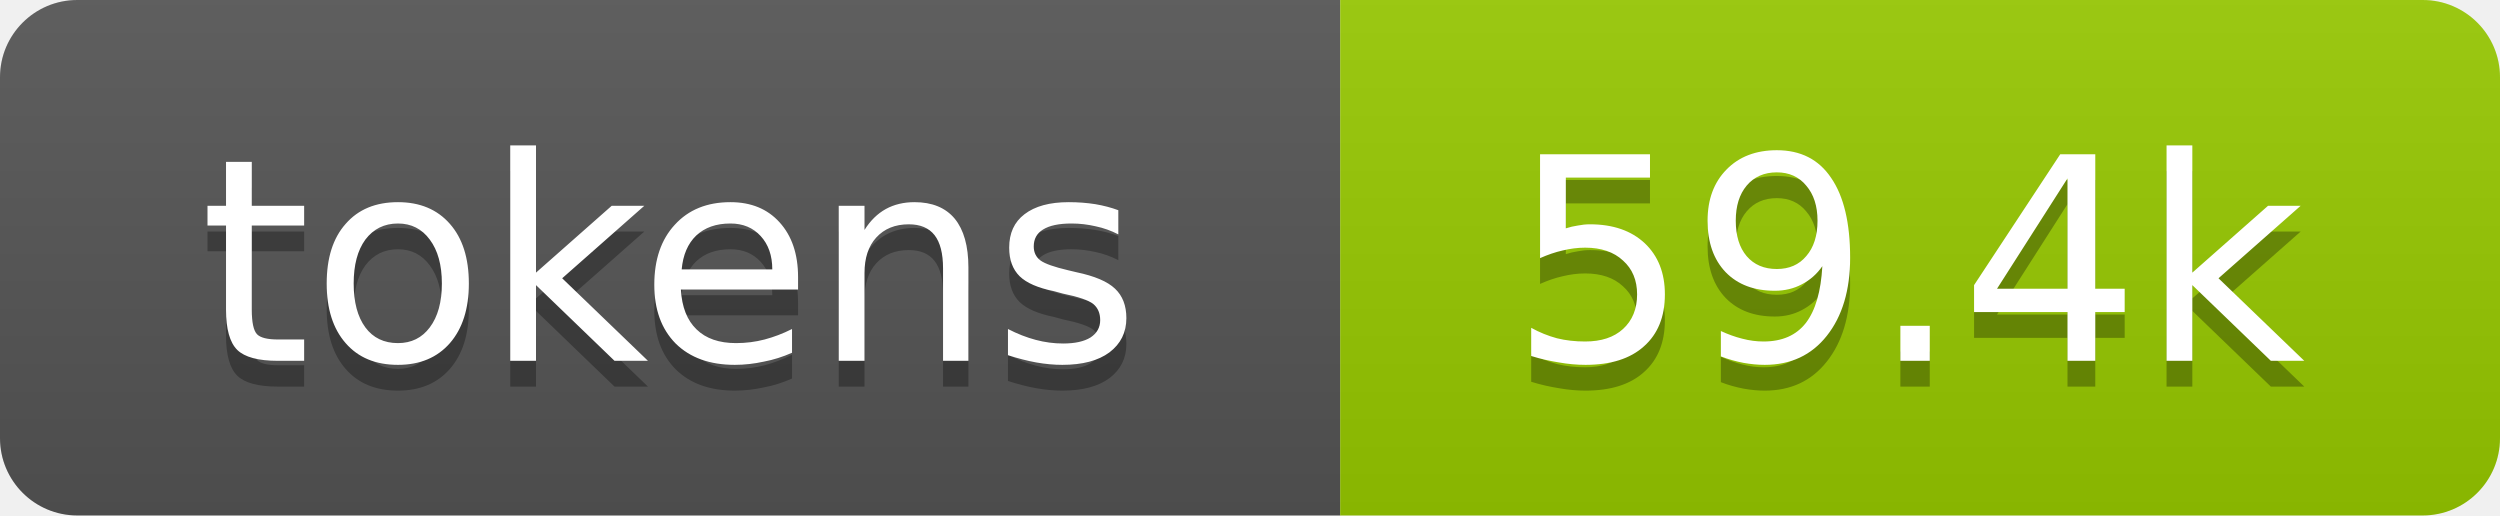
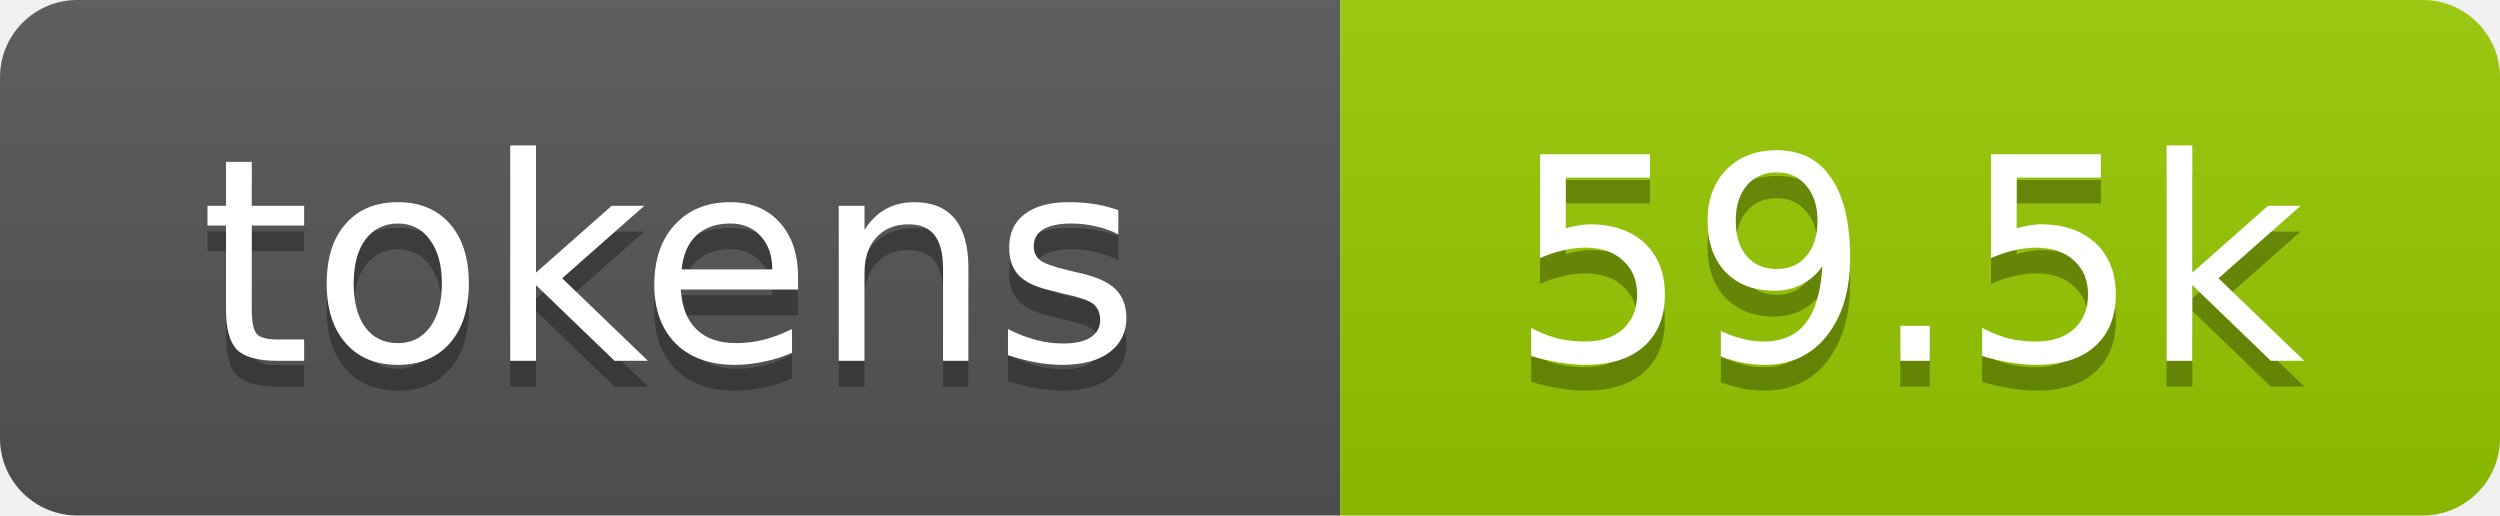
- <svg xmlns="http://www.w3.org/2000/svg" xmlns:xlink="http://www.w3.org/1999/xlink" width="97" height="20" role="img" aria-label="59.4k tokens, 30% of context window">
+ <svg xmlns="http://www.w3.org/2000/svg" xmlns:xlink="http://www.w3.org/1999/xlink" width="97" height="20" role="img" aria-label="59.5k tokens, 30% of context window">
  <linearGradient id="s" x2="0" y2="100%">
    <stop offset="0" stop-color="#bbb" stop-opacity=".1" />
    <stop offset="1" stop-opacity=".1" />
  </linearGradient>
  <clipPath id="r">
    <rect width="97" height="20" rx="3" fill="#fff" />
  </clipPath>
  <a xlink:href="https://github.com/qwibitai/nanoclaw/tree/main/repo-tokens">
    <g clip-path="url(#r)">
      <rect width="52" height="20" fill="#555" />
      <rect x="52" width="45" height="20" fill="#97ca00" />
      <rect width="97" height="20" fill="url(#s)" />
      <g fill="#fff" text-anchor="middle" font-family="Verdana,Geneva,DejaVu Sans,sans-serif" font-size="11">
        <text aria-hidden="true" x="26" y="15" fill="#010101" fill-opacity=".3">tokens</text>
        <text x="26" y="14">tokens</text>
-         <text aria-hidden="true" x="74" y="15" fill="#010101" fill-opacity=".3">59.4k</text>
-         <text x="74" y="14">59.4k</text>
+         <text aria-hidden="true" x="74" y="15" fill="#010101" fill-opacity=".3">59.5k</text>
+         <text x="74" y="14">59.5k</text>
      </g>
    </g>
  </a>
</svg>
